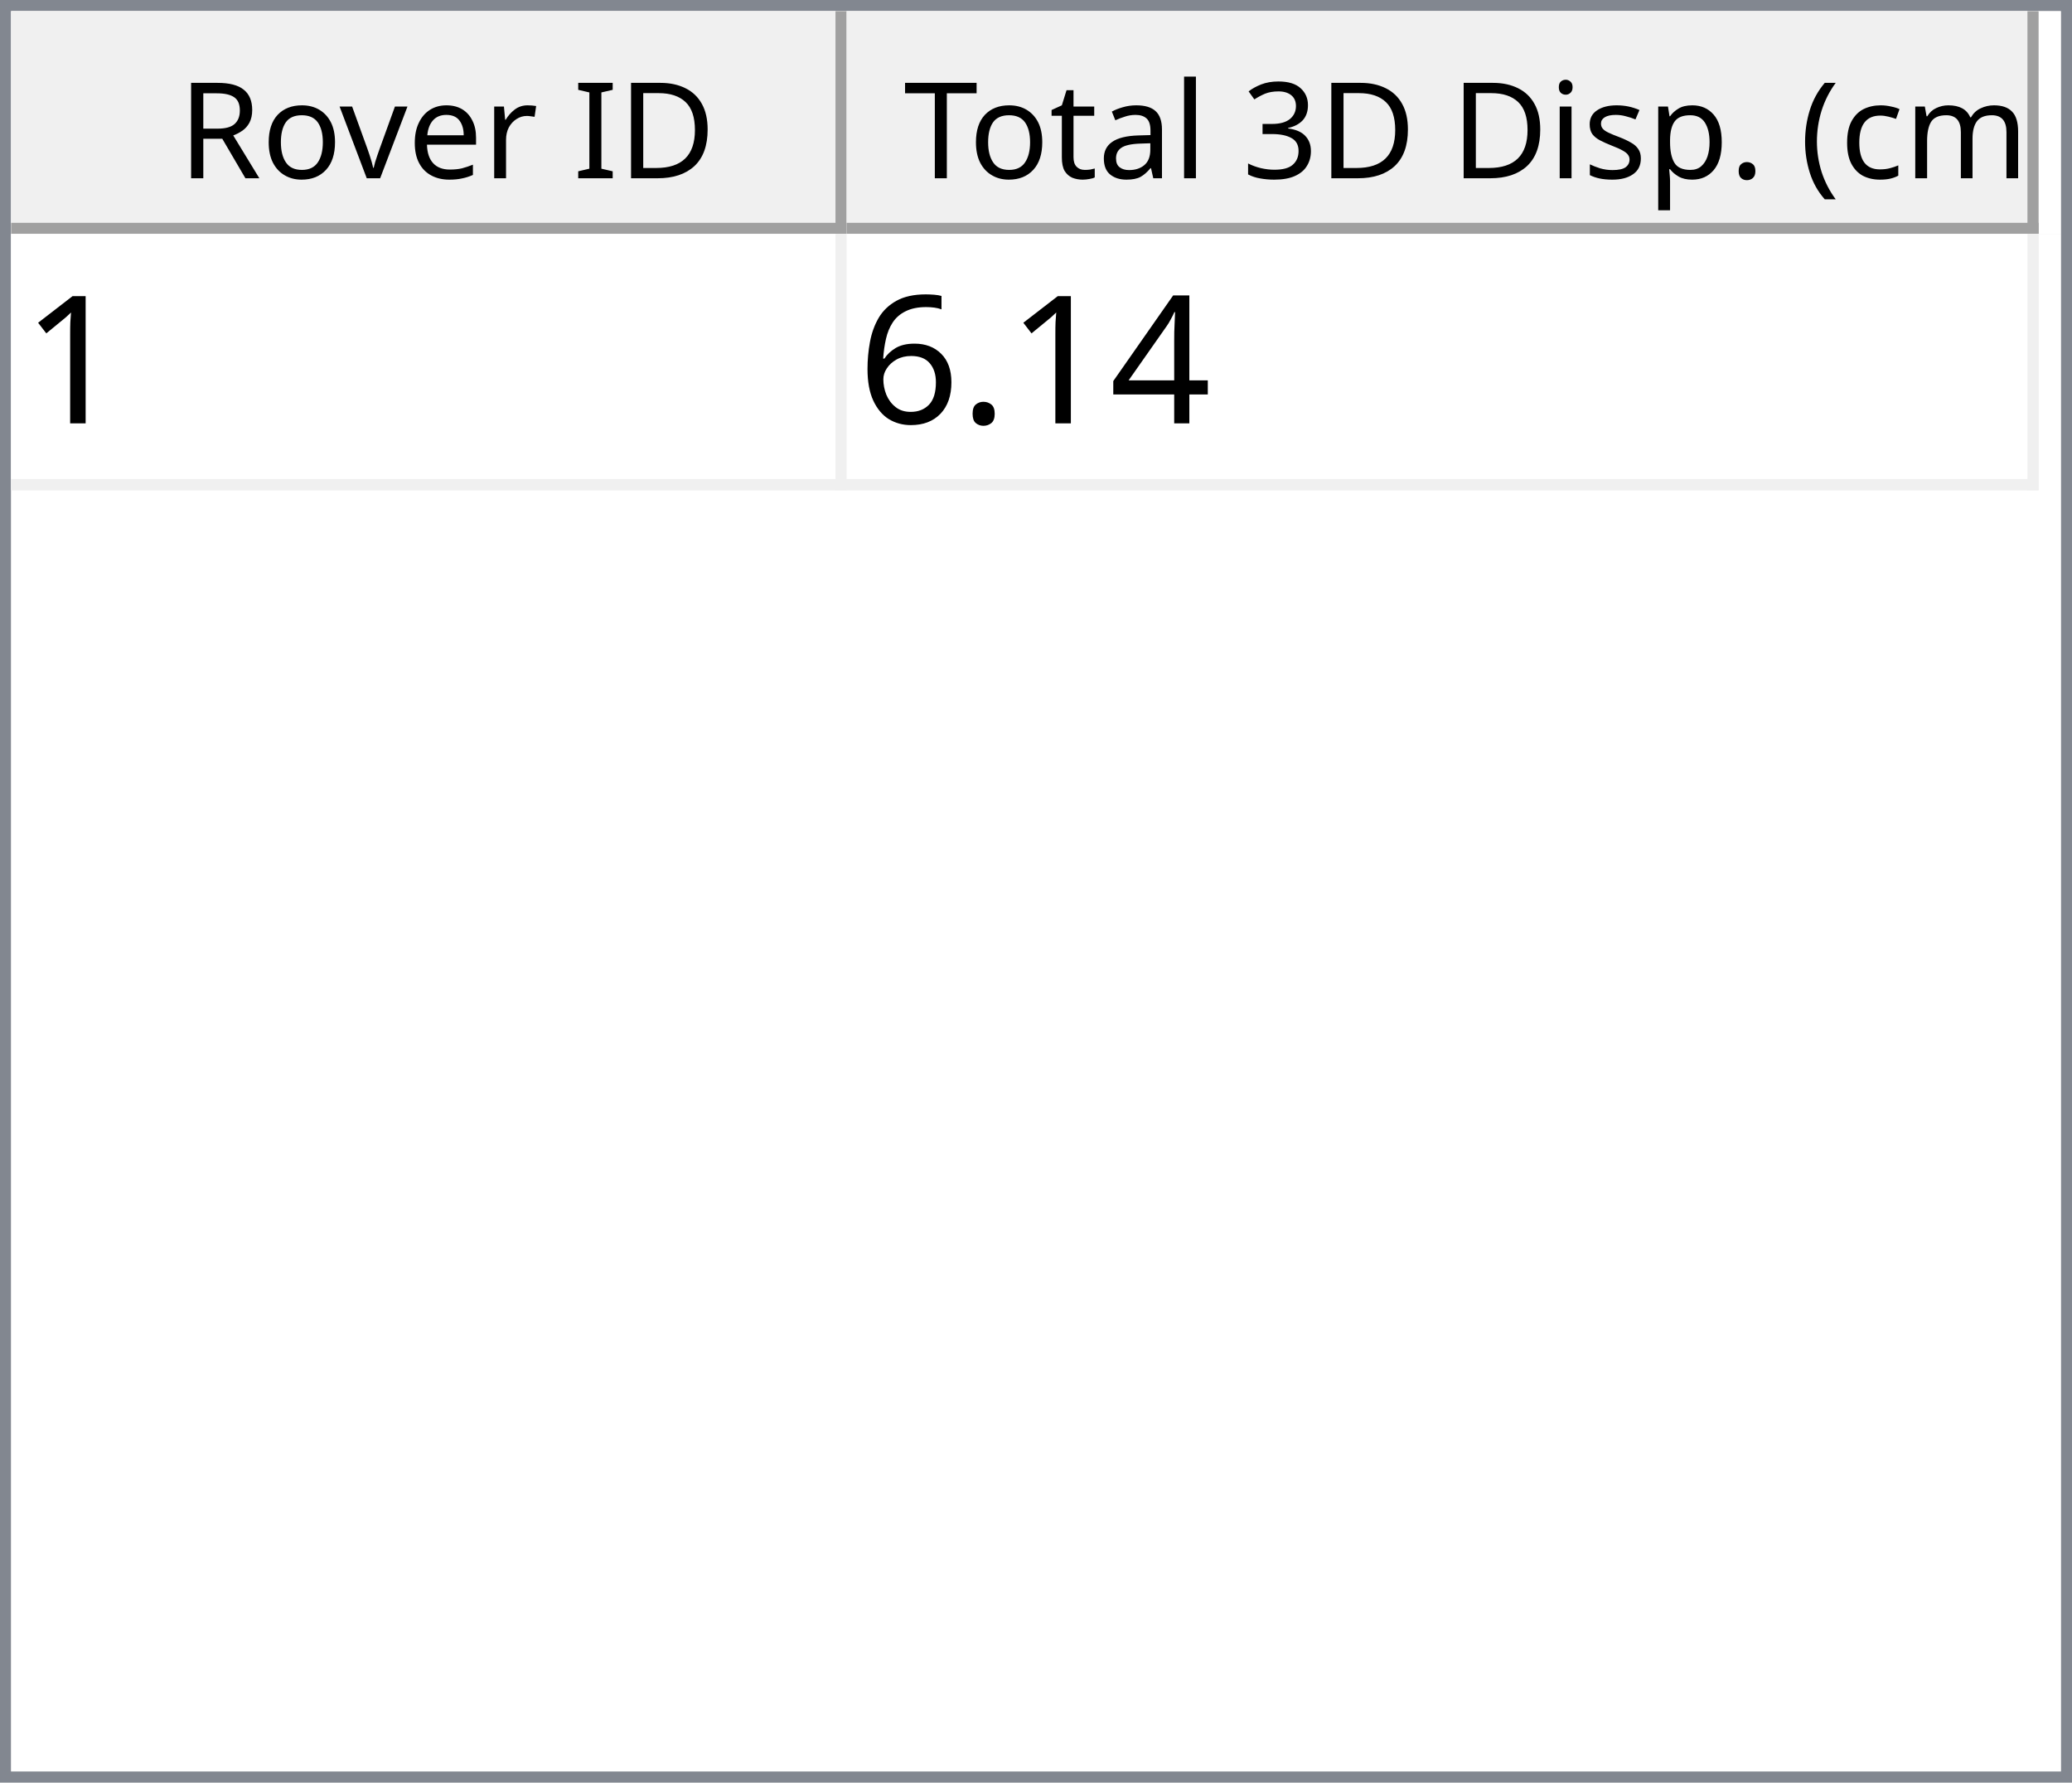
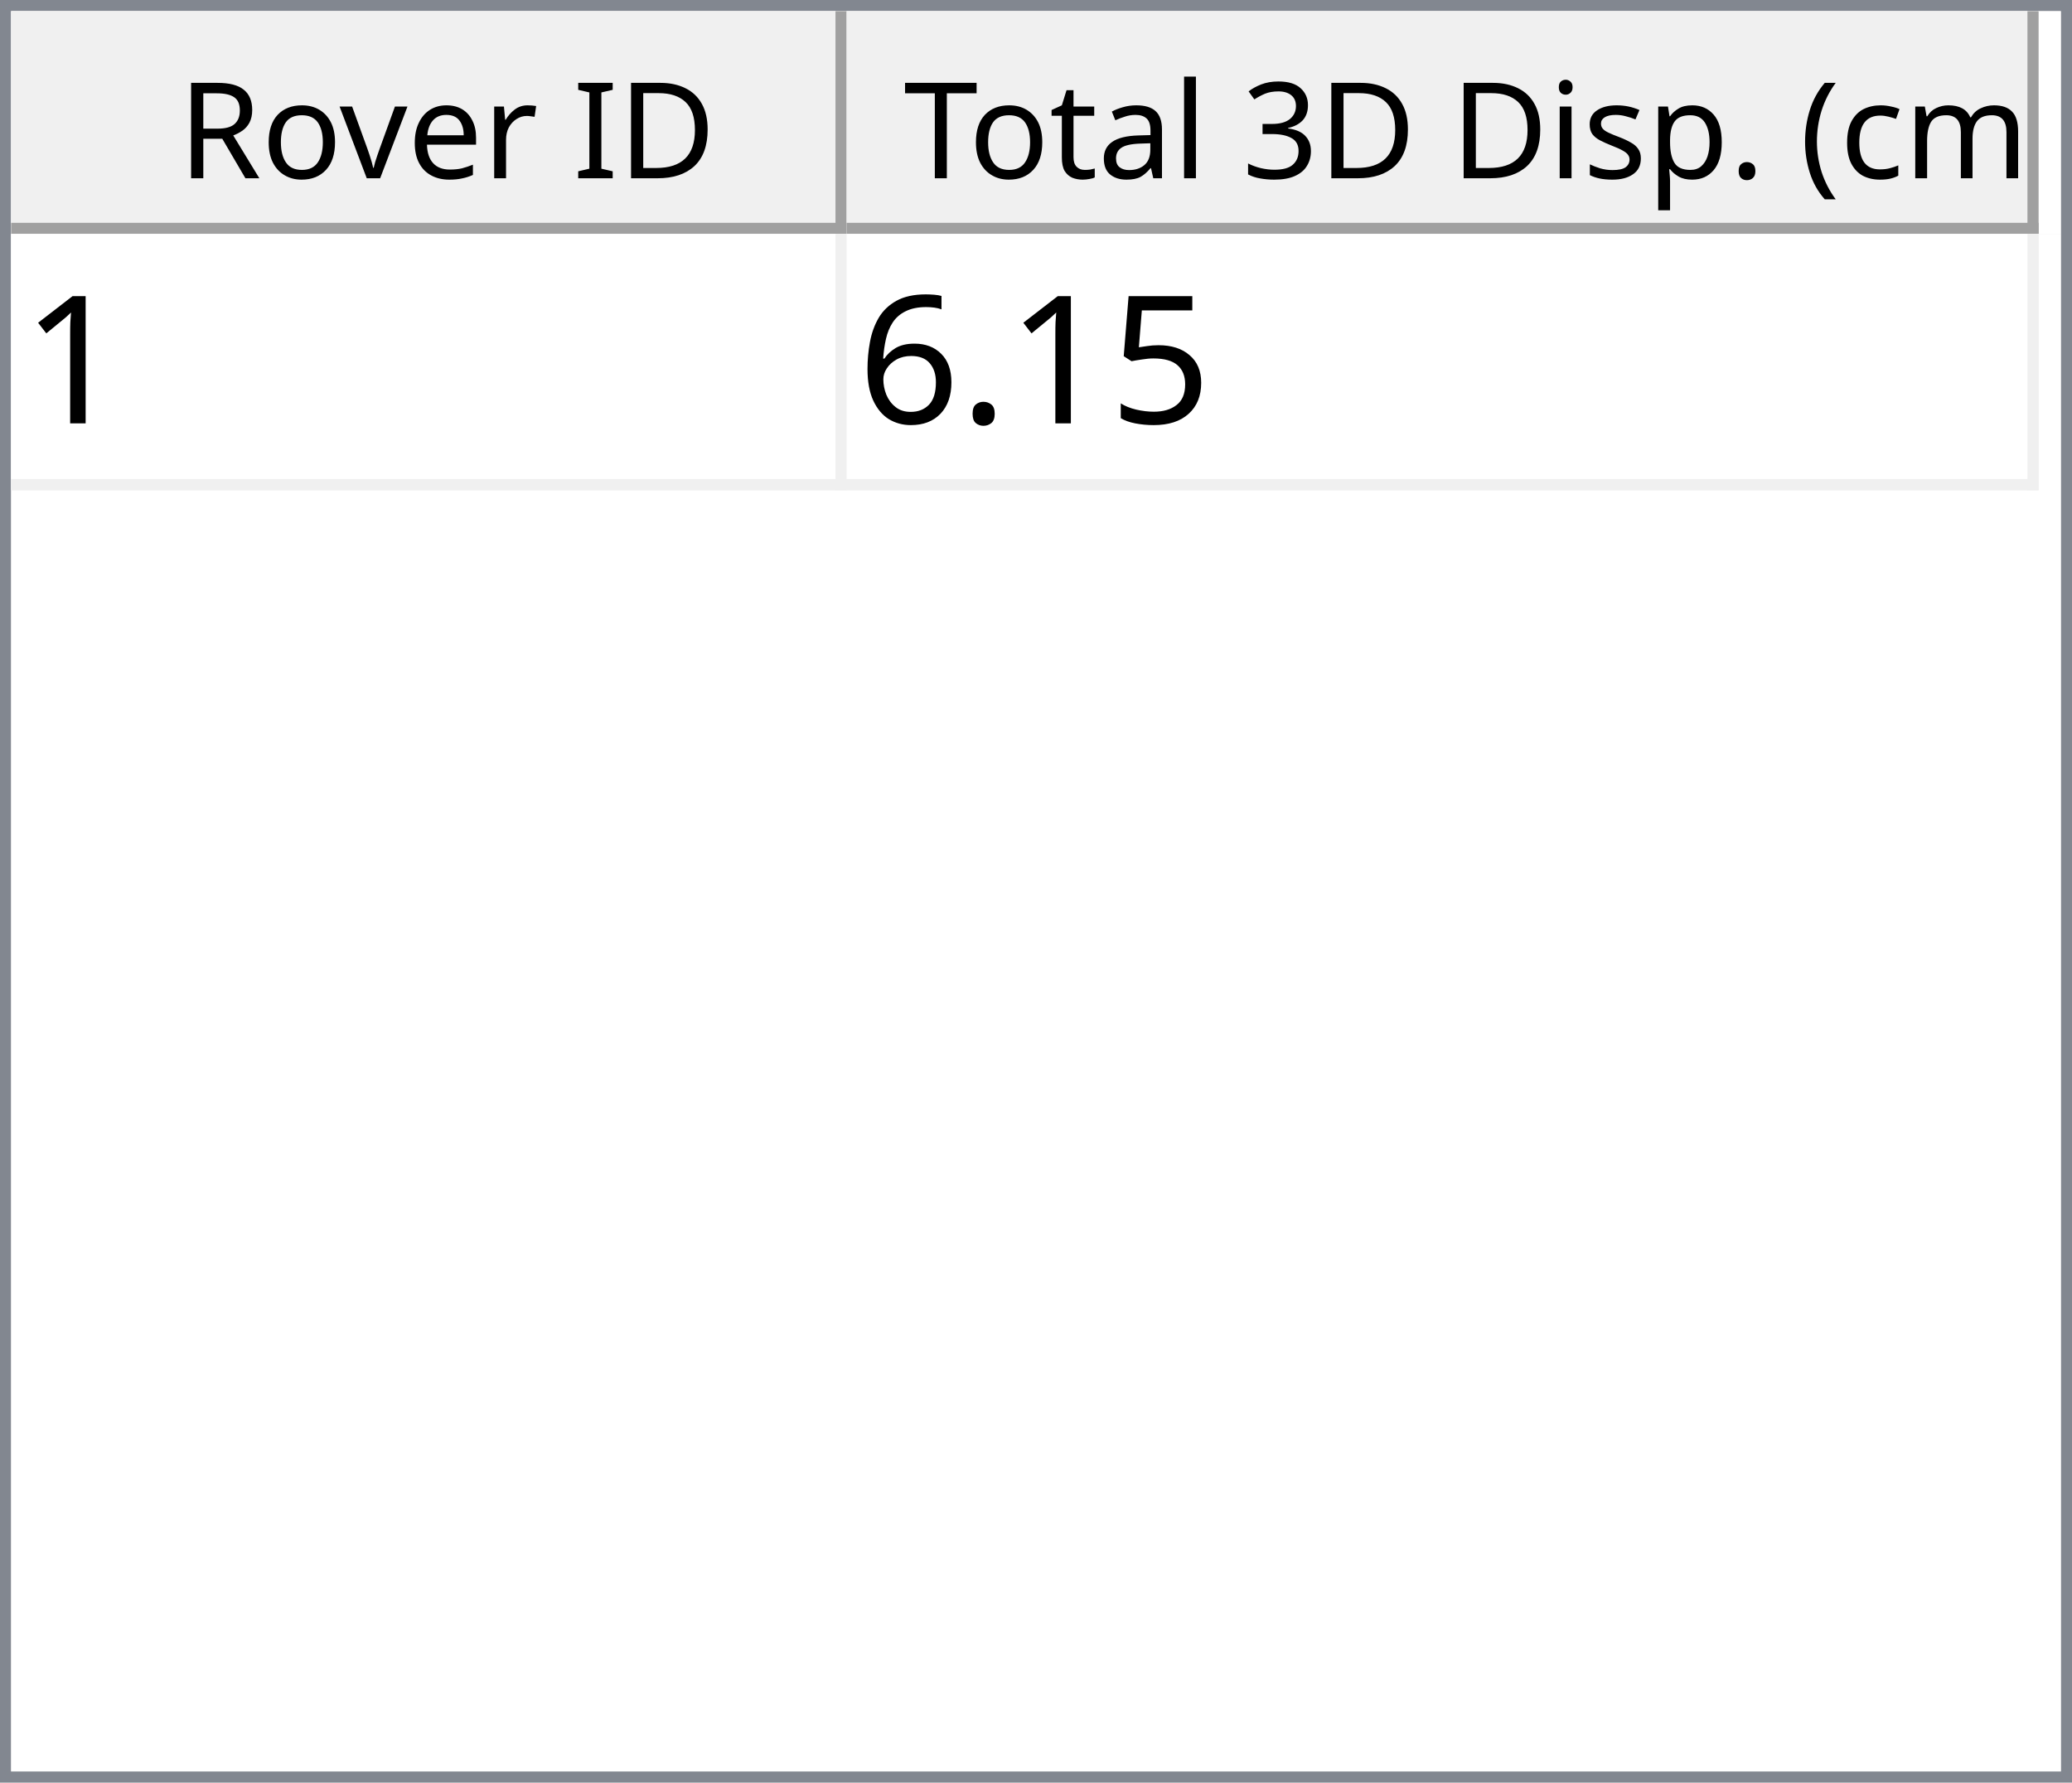
<svg xmlns="http://www.w3.org/2000/svg" style="fill-opacity:1; color-rendering:auto; color-interpolation:auto; text-rendering:auto; stroke:black; stroke-linecap:square; stroke-miterlimit:10; shape-rendering:auto; stroke-opacity:1; fill:black; stroke-dasharray:none; font-weight:normal; stroke-width:1; font-family:'Dialog'; font-style:normal; stroke-linejoin:miter; font-size:12px; stroke-dashoffset:0; image-rendering:auto;" width="186" height="160">
  <defs id="genericDefs" />
  <g>
    <defs id="defs1">
      <clipPath clipPathUnits="userSpaceOnUse" id="clipPath1">
        <path d="M0 0 L186 0 L186 160 L0 160 L0 0 Z" />
      </clipPath>
      <clipPath clipPathUnits="userSpaceOnUse" id="clipPath2">
        <path d="M0 0 L0 160 L186 160 L186 0 Z" />
      </clipPath>
      <clipPath clipPathUnits="userSpaceOnUse" id="clipPath3">
        <path d="M0 0 L0 20 L184 20 L184 0 Z" />
      </clipPath>
      <clipPath clipPathUnits="userSpaceOnUse" id="clipPath4">
        <path d="M0 0 L0 20 L75 20 L75 0 Z" />
      </clipPath>
      <clipPath clipPathUnits="userSpaceOnUse" id="clipPath5">
        <path d="M1 1 L1 19 L74 19 L74 1 Z" />
      </clipPath>
      <clipPath clipPathUnits="userSpaceOnUse" id="clipPath6">
        <path d="M0 0 L0 18 L73 18 L73 0 Z" />
      </clipPath>
      <clipPath clipPathUnits="userSpaceOnUse" id="clipPath7">
        <path d="M-0.5 -0.5 L-0.5 19.5 L74.5 19.5 L74.5 -0.5 Z" />
      </clipPath>
      <clipPath clipPathUnits="userSpaceOnUse" id="clipPath8">
        <path d="M0 0 L0 20 L107 20 L107 0 Z" />
      </clipPath>
      <clipPath clipPathUnits="userSpaceOnUse" id="clipPath9">
        <path d="M1 1 L1 19 L106 19 L106 1 Z" />
      </clipPath>
      <clipPath clipPathUnits="userSpaceOnUse" id="clipPath10">
        <path d="M0 0 L0 18 L105 18 L105 0 Z" />
      </clipPath>
      <clipPath clipPathUnits="userSpaceOnUse" id="clipPath11">
        <path d="M-0.5 -0.5 L-0.5 19.5 L106.5 19.5 L106.5 -0.5 Z" />
      </clipPath>
      <clipPath clipPathUnits="userSpaceOnUse" id="clipPath12">
        <path d="M0 0 L0 138 L184 138 L184 0 Z" />
      </clipPath>
      <clipPath clipPathUnits="userSpaceOnUse" id="clipPath13">
        <path d="M0 0 L0 23 L182 23 L182 0 Z" />
      </clipPath>
      <clipPath clipPathUnits="userSpaceOnUse" id="clipPath14">
        <path d="M-0.5 -0.5 L-0.5 22.5 L181.5 22.5 L181.5 -0.5 Z" />
      </clipPath>
      <clipPath clipPathUnits="userSpaceOnUse" id="clipPath15">
        <path d="M0 0 L0 22 L74 22 L74 0 Z" />
      </clipPath>
      <clipPath clipPathUnits="userSpaceOnUse" id="clipPath16">
        <path d="M0 0 L0 22 L106 22 L106 0 Z" />
      </clipPath>
      <font horiz-adv-x="64.551" id="font1">
        <font-face ascent="107.91" descent="25.098" units-per-em="100" style="font-style:normal; font-family:Segoe UI; font-weight:normal;" />
        <missing-glyph horiz-adv-x="64.551" d="M8.109 0 L8.109 68.266 L56.453 68.266 L56.453 0 L8.109 0 ZM15.328 7.234 L49.219 7.234 L49.219 61.031 L15.328 61.031 L15.328 7.234 Z" />
        <glyph unicode="D" horiz-adv-x="70.117" d="M9.188 0 L9.188 70.016 L28.516 70.016 Q65.531 70.016 65.531 35.891 Q65.531 19.672 55.25 9.836 Q44.969 0 27.734 0 L9.188 0 ZM17.391 62.594 L17.391 7.422 L27.828 7.422 Q41.609 7.422 49.273 14.797 Q56.938 22.172 56.938 35.688 Q56.938 62.594 28.328 62.594 L17.391 62.594 Z" />
        <glyph unicode="I" horiz-adv-x="26.611" d="M17.391 0 L9.188 0 L9.188 70.016 L17.391 70.016 L17.391 0 Z" />
        <glyph unicode=" " horiz-adv-x="27.393" d="" />
        <glyph unicode="r" horiz-adv-x="34.766" d="M34.188 41.891 Q32.078 43.5 28.125 43.5 Q23 43.5 19.555 38.672 Q16.109 33.844 16.109 25.484 L16.109 0 L8.109 0 L8.109 50 L16.109 50 L16.109 39.703 L16.312 39.703 Q18.016 44.969 21.531 47.922 Q25.047 50.875 29.391 50.875 Q32.516 50.875 34.188 50.203 L34.188 41.891 Z" />
        <glyph unicode="e" horiz-adv-x="52.295" d="M48.297 23 L12.984 23 Q13.188 14.656 17.484 10.109 Q21.781 5.562 29.297 5.562 Q37.75 5.562 44.828 11.141 L44.828 3.609 Q38.234 -1.172 27.391 -1.172 Q16.797 -1.172 10.742 5.641 Q4.688 12.453 4.688 24.812 Q4.688 36.469 11.305 43.82 Q17.922 51.172 27.734 51.172 Q37.547 51.172 42.922 44.828 Q48.297 38.484 48.297 27.203 L48.297 23 ZM40.094 29.781 Q40.047 36.719 36.75 40.578 Q33.453 44.438 27.594 44.438 Q21.922 44.438 17.969 40.383 Q14.016 36.328 13.094 29.781 L40.094 29.781 Z" />
        <glyph unicode="v" horiz-adv-x="47.9" d="M47.406 50 L27.484 0 L19.625 0 L0.688 50 L9.469 50 L22.172 13.672 Q23.578 9.672 23.922 6.688 L24.125 6.688 Q24.609 10.453 25.688 13.484 L38.969 50 L47.406 50 Z" />
        <glyph unicode="o" horiz-adv-x="58.594" d="M29 -1.172 Q17.922 -1.172 11.305 5.836 Q4.688 12.844 4.688 24.422 Q4.688 37.016 11.57 44.094 Q18.453 51.172 30.172 51.172 Q41.359 51.172 47.633 44.289 Q53.906 37.406 53.906 25.203 Q53.906 13.234 47.141 6.031 Q40.375 -1.172 29 -1.172 ZM29.594 44.438 Q21.875 44.438 17.383 39.188 Q12.891 33.938 12.891 24.703 Q12.891 15.828 17.43 10.695 Q21.969 5.562 29.594 5.562 Q37.359 5.562 41.531 10.594 Q45.703 15.625 45.703 24.906 Q45.703 34.281 41.531 39.359 Q37.359 44.438 29.594 44.438 Z" />
        <glyph unicode="R" horiz-adv-x="59.814" d="M59.375 0 L49.609 0 L37.891 19.625 Q36.281 22.359 34.766 24.289 Q33.25 26.219 31.664 27.438 Q30.078 28.656 28.25 29.219 Q26.422 29.781 24.125 29.781 L17.391 29.781 L17.391 0 L9.188 0 L9.188 70.016 L30.078 70.016 Q34.672 70.016 38.555 68.867 Q42.438 67.719 45.289 65.375 Q48.141 63.031 49.758 59.547 Q51.375 56.062 51.375 51.375 Q51.375 47.703 50.273 44.656 Q49.172 41.609 47.148 39.211 Q45.125 36.812 42.266 35.133 Q39.406 33.453 35.844 32.516 L35.844 32.328 Q37.594 31.547 38.891 30.547 Q40.188 29.547 41.359 28.18 Q42.531 26.812 43.68 25.078 Q44.828 23.344 46.234 21.047 L59.375 0 ZM17.391 62.594 L17.391 37.203 L28.516 37.203 Q31.594 37.203 34.203 38.133 Q36.812 39.062 38.719 40.797 Q40.625 42.531 41.703 45.047 Q42.781 47.562 42.781 50.688 Q42.781 56.297 39.141 59.445 Q35.5 62.594 28.609 62.594 L17.391 62.594 Z" />
        <glyph unicode=")" horiz-adv-x="30.176" d="M8.297 -15.922 L1.172 -15.922 Q16.406 2.344 16.406 26.812 Q16.406 51.469 1.078 70.016 L8.297 70.016 Q23.531 52.156 23.531 26.703 Q23.531 1.375 8.297 -15.922 Z" />
        <glyph unicode="m" horiz-adv-x="86.133" d="M79.109 0 L71.094 0 L71.094 28.719 Q71.094 37.016 68.531 40.727 Q65.969 44.438 59.906 44.438 Q54.781 44.438 51.195 39.75 Q47.609 35.062 47.609 28.516 L47.609 0 L39.594 0 L39.594 29.688 Q39.594 44.438 28.219 44.438 Q22.953 44.438 19.531 40.016 Q16.109 35.594 16.109 28.516 L16.109 0 L8.109 0 L8.109 50 L16.109 50 L16.109 42.094 L16.312 42.094 Q21.625 51.172 31.844 51.172 Q36.969 51.172 40.773 48.312 Q44.578 45.453 46 40.828 Q51.562 51.172 62.594 51.172 Q79.109 51.172 79.109 30.812 L79.109 0 Z" />
        <glyph unicode="c" horiz-adv-x="46.191" d="M42.188 2.297 Q36.422 -1.172 28.516 -1.172 Q17.828 -1.172 11.258 5.789 Q4.688 12.75 4.688 23.828 Q4.688 36.188 11.766 43.68 Q18.844 51.172 30.672 51.172 Q37.25 51.172 42.281 48.734 L42.281 40.531 Q36.719 44.438 30.375 44.438 Q22.703 44.438 17.797 38.945 Q12.891 33.453 12.891 24.516 Q12.891 15.719 17.508 10.641 Q22.125 5.562 29.891 5.562 Q36.422 5.562 42.188 9.906 L42.188 2.297 Z" />
        <glyph unicode="(" horiz-adv-x="30.176" d="M29.109 -15.922 L21.969 -15.922 Q6.844 1.375 6.844 26.703 Q6.844 52.156 21.969 70.016 L29.203 70.016 Q13.875 51.469 13.875 26.812 Q13.875 2.344 29.109 -15.922 Z" />
        <glyph unicode="." horiz-adv-x="21.68" d="M10.891 -1.078 Q8.641 -1.078 7.055 0.539 Q5.469 2.156 5.469 4.391 Q5.469 6.641 7.055 8.273 Q8.641 9.906 10.891 9.906 Q13.188 9.906 14.797 8.273 Q16.406 6.641 16.406 4.391 Q16.406 2.156 14.797 0.539 Q13.188 -1.078 10.891 -1.078 Z" />
        <glyph unicode="p" horiz-adv-x="58.789" d="M16.312 7.234 L16.109 7.234 L16.109 -23 L8.109 -23 L8.109 50 L16.109 50 L16.109 41.219 L16.312 41.219 Q22.219 51.172 33.594 51.172 Q43.266 51.172 48.688 44.461 Q54.109 37.75 54.109 26.469 Q54.109 13.922 48 6.375 Q41.891 -1.172 31.297 -1.172 Q21.578 -1.172 16.312 7.234 ZM16.109 27.391 L16.109 20.406 Q16.109 14.203 20.141 9.883 Q24.172 5.562 30.375 5.562 Q37.641 5.562 41.773 11.133 Q45.906 16.703 45.906 26.609 Q45.906 34.969 42.047 39.703 Q38.188 44.438 31.594 44.438 Q24.609 44.438 20.359 39.578 Q16.109 34.719 16.109 27.391 Z" />
        <glyph unicode="s" horiz-adv-x="42.432" d="M5.078 1.812 L5.078 10.406 Q11.625 5.562 19.484 5.562 Q30.031 5.562 30.031 12.594 Q30.031 14.594 29.125 15.992 Q28.219 17.391 26.68 18.461 Q25.141 19.531 23.07 20.383 Q21 21.234 18.609 22.172 Q15.281 23.484 12.766 24.828 Q10.25 26.172 8.57 27.859 Q6.891 29.547 6.031 31.695 Q5.172 33.844 5.172 36.719 Q5.172 40.234 6.789 42.945 Q8.406 45.656 11.086 47.484 Q13.766 49.312 17.211 50.242 Q20.656 51.172 24.312 51.172 Q30.812 51.172 35.938 48.922 L35.938 40.828 Q30.422 44.438 23.25 44.438 Q21 44.438 19.195 43.922 Q17.391 43.406 16.094 42.477 Q14.797 41.547 14.086 40.258 Q13.375 38.969 13.375 37.406 Q13.375 35.453 14.086 34.133 Q14.797 32.812 16.164 31.789 Q17.531 30.766 19.484 29.938 Q21.438 29.109 23.922 28.125 Q27.25 26.859 29.883 25.516 Q32.516 24.172 34.375 22.484 Q36.234 20.797 37.234 18.602 Q38.234 16.406 38.234 13.375 Q38.234 9.672 36.602 6.938 Q34.969 4.203 32.234 2.398 Q29.5 0.594 25.93 -0.289 Q22.359 -1.172 18.453 -1.172 Q10.75 -1.172 5.078 1.812 Z" />
        <glyph unicode="i" horiz-adv-x="24.219" d="M12.203 62.703 Q10.062 62.703 8.547 64.164 Q7.031 65.625 7.031 67.875 Q7.031 70.125 8.547 71.609 Q10.062 73.094 12.203 73.094 Q14.406 73.094 15.945 71.609 Q17.484 70.125 17.484 67.875 Q17.484 65.719 15.945 64.211 Q14.406 62.703 12.203 62.703 ZM16.109 0 L8.109 0 L8.109 50 L16.109 50 L16.109 0 Z" />
        <glyph unicode="3" horiz-adv-x="53.906" d="M46.531 19.828 Q46.531 15.094 44.75 11.211 Q42.969 7.328 39.719 4.57 Q36.469 1.812 31.93 0.297 Q27.391 -1.219 21.922 -1.219 Q11.922 -1.219 6 2.594 L6 11.188 Q13.094 5.609 22.219 5.609 Q25.875 5.609 28.828 6.539 Q31.781 7.469 33.906 9.227 Q36.031 10.984 37.18 13.477 Q38.328 15.969 38.328 19.094 Q38.328 32.812 18.797 32.812 L12.984 32.812 L12.984 39.594 L18.5 39.594 Q35.797 39.594 35.797 52.484 Q35.797 64.406 22.609 64.406 Q15.188 64.406 8.688 59.422 L8.688 67.188 Q15.375 71.188 24.609 71.188 Q29 71.188 32.57 69.969 Q36.141 68.75 38.68 66.555 Q41.219 64.359 42.609 61.281 Q44 58.203 44 54.5 Q44 40.672 30.031 36.719 L30.031 36.531 Q33.594 36.141 36.625 34.797 Q39.656 33.453 41.852 31.305 Q44.047 29.156 45.289 26.25 Q46.531 23.344 46.531 19.828 Z" />
        <glyph unicode="l" horiz-adv-x="24.219" d="M16.109 0 L8.109 0 L8.109 74.031 L16.109 74.031 L16.109 0 Z" />
        <glyph unicode="a" horiz-adv-x="50.879" d="M43.891 0 L35.891 0 L35.891 7.812 L35.688 7.812 Q30.469 -1.172 20.312 -1.172 Q12.844 -1.172 8.617 2.781 Q4.391 6.734 4.391 13.281 Q4.391 27.297 20.906 29.594 L35.891 31.688 Q35.891 44.438 25.594 44.438 Q16.547 44.438 9.281 38.281 L9.281 46.484 Q16.656 51.172 26.266 51.172 Q43.891 51.172 43.891 32.516 L43.891 0 ZM35.891 25.297 L23.828 23.641 Q18.266 22.859 15.43 20.875 Q12.594 18.891 12.594 13.875 Q12.594 10.203 15.211 7.883 Q17.828 5.562 22.172 5.562 Q28.125 5.562 32.008 9.742 Q35.891 13.922 35.891 20.312 L35.891 25.297 Z" />
        <glyph unicode="t" horiz-adv-x="33.887" d="M31.297 0.484 Q28.469 -1.078 23.828 -1.078 Q10.688 -1.078 10.688 13.578 L10.688 43.172 L2.094 43.172 L2.094 50 L10.688 50 L10.688 62.203 L18.703 64.797 L18.703 50 L31.297 50 L31.297 43.172 L18.703 43.172 L18.703 14.984 Q18.703 9.969 20.414 7.82 Q22.125 5.672 26.078 5.672 Q29.109 5.672 31.297 7.328 L31.297 0.484 Z" />
        <glyph unicode="T" horiz-adv-x="52.393" d="M50.594 62.594 L30.375 62.594 L30.375 0 L22.172 0 L22.172 62.594 L2 62.594 L2 70.016 L50.594 70.016 L50.594 62.594 Z" />
      </font>
      <font horiz-adv-x="75.0" id="font2">
        <font-face ascent="100.537" descent="21.973" units-per-em="100" style="font-style:normal; font-family:sans-serif; font-weight:normal;" />
        <missing-glyph horiz-adv-x="75.0" d="M12.5 0 L12.5 62.5 L62.5 62.5 L62.5 0 L12.5 0 ZM14.062 1.562 L60.938 1.562 L60.938 60.938 L14.062 60.938 L14.062 1.562 Z" />
        <glyph unicode="1" horiz-adv-x="55.615" d="M37.25 0 L28.469 0 L28.469 56 Q25.297 52.984 20.141 49.953 Q14.984 46.922 10.891 45.406 L10.891 53.906 Q18.266 57.375 23.781 62.305 Q29.297 67.234 31.594 71.875 L37.25 71.875 L37.25 0 Z" />
-         <glyph unicode="4" horiz-adv-x="55.615" d="M32.328 0 L32.328 17.141 L1.266 17.141 L1.266 25.203 L33.938 71.578 L41.109 71.578 L41.109 25.203 L50.781 25.203 L50.781 17.141 L41.109 17.141 L41.109 0 L32.328 0 ZM32.328 25.203 L32.328 57.469 L9.906 25.203 L32.328 25.203 Z" />
+         <glyph unicode="5" horiz-adv-x="55.615" d="M4.156 18.75 L13.375 19.531 Q14.406 12.797 18.141 9.398 Q21.875 6 27.156 6 Q33.5 6 37.891 10.789 Q42.281 15.578 42.281 23.484 Q42.281 31 38.062 35.352 Q33.844 39.703 27 39.703 Q22.75 39.703 19.336 37.773 Q15.922 35.844 13.969 32.766 L5.719 33.844 L12.641 70.609 L48.25 70.609 L48.25 62.203 L19.672 62.203 L15.828 42.969 Q22.266 47.469 29.344 47.469 Q38.719 47.469 45.164 40.969 Q51.609 34.469 51.609 24.266 Q51.609 14.547 45.953 7.469 Q39.062 -1.219 27.156 -1.219 Q17.391 -1.219 11.211 4.25 Q5.031 9.719 4.156 18.75 Z" />
        <glyph unicode="." horiz-adv-x="27.783" d="M9.078 0 L9.078 10.016 L19.094 10.016 L19.094 0 L9.078 0 Z" />
        <glyph unicode="6" horiz-adv-x="55.615" d="M49.75 54.047 L41.016 53.375 Q39.844 58.547 37.703 60.891 Q34.125 64.656 28.906 64.656 Q24.703 64.656 21.531 62.312 Q17.391 59.281 14.992 53.469 Q12.594 47.656 12.5 36.922 Q15.672 41.75 20.266 44.094 Q24.859 46.438 29.891 46.438 Q38.672 46.438 44.852 39.969 Q51.031 33.5 51.031 23.25 Q51.031 16.5 48.125 10.719 Q45.219 4.938 40.141 1.859 Q35.062 -1.219 28.609 -1.219 Q17.625 -1.219 10.695 6.859 Q3.766 14.938 3.766 33.5 Q3.766 54.25 11.422 63.672 Q18.109 71.875 29.438 71.875 Q37.891 71.875 43.289 67.141 Q48.688 62.406 49.75 54.047 ZM13.875 23.188 Q13.875 18.656 15.797 14.508 Q17.719 10.359 21.188 8.18 Q24.656 6 28.469 6 Q34.031 6 38.039 10.492 Q42.047 14.984 42.047 22.703 Q42.047 30.125 38.086 34.398 Q34.125 38.672 28.125 38.672 Q22.172 38.672 18.023 34.398 Q13.875 30.125 13.875 23.188 Z" />
      </font>
    </defs>
    <g style="fill:white; stroke:white;">
      <rect x="0" y="0" width="186" style="clip-path:url(#clipPath1); stroke:none;" height="160" />
    </g>
    <g style="fill:white; text-rendering:optimizeSpeed; color-rendering:optimizeSpeed; image-rendering:optimizeSpeed; shape-rendering:crispEdges; stroke:white; color-interpolation:sRGB;">
      <rect x="0" width="186" height="160" y="0" style="stroke:none;" />
      <path style="stroke:none;" d="M0 160 L186 160 L186 0 L0 0 Z" />
    </g>
    <g style="fill:rgb(240,240,240); font-family:'Segoe UI'; stroke:rgb(240,240,240);">
      <rect x="0" y="0" width="186" style="clip-path:url(#clipPath2); stroke:none;" height="160" />
    </g>
    <g style="fill:rgb(130,135,144); font-family:'Segoe UI'; stroke:rgb(130,135,144);">
      <path d="M0 0 L186 0 L186 160 L0 160 L0 0 ZM1 1 L185 1 L185 159 L1 159 L1 1 Z" style="fill-rule:evenodd; clip-path:url(#clipPath2); stroke:none;" />
    </g>
    <g style="fill:white; font-family:'Segoe UI'; stroke:white;" transform="translate(1,1)">
      <rect x="0" y="0" width="184" style="clip-path:url(#clipPath3); stroke:none;" height="20" />
    </g>
    <g style="fill:rgb(240,240,240); font-family:'Segoe UI'; stroke:rgb(240,240,240);" transform="translate(1,1)">
      <rect x="0" y="0" width="75" style="clip-path:url(#clipPath4); stroke:none;" height="20" />
    </g>
    <g style="font-family:'Segoe UI';" transform="translate(2,2)">
      <text x="14" xml:space="preserve" y="14" style="clip-path:url(#clipPath6); stroke:none;">Rover ID</text>
    </g>
    <g style="fill:rgb(160,160,160); font-family:'Segoe UI'; stroke:rgb(160,160,160); stroke-linejoin:bevel;" transform="translate(1.5,1.5)">
      <line x1="74" x2="74" y1="0" style="fill:none; clip-path:url(#clipPath7);" y2="19" />
    </g>
    <g style="fill:rgb(160,160,160); font-family:'Segoe UI'; stroke:rgb(160,160,160); stroke-linejoin:bevel;" transform="matrix(1,0,0,1,1,1) translate(0.5,0.5)">
      <line x1="0" x2="74" y1="19" style="fill:none; clip-path:url(#clipPath7);" y2="19" />
    </g>
    <g style="fill:rgb(240,240,240); font-family:'Segoe UI'; stroke:rgb(240,240,240);" transform="translate(76,1)">
      <rect x="0" y="0" width="107" style="clip-path:url(#clipPath8); stroke:none;" height="20" />
    </g>
    <g style="font-family:'Segoe UI';" transform="translate(77,2)">
      <text x="1" xml:space="preserve" y="14" style="clip-path:url(#clipPath10); stroke:none;"> Total 3D Disp. (cm)</text>
    </g>
    <g style="fill:rgb(160,160,160); font-family:'Segoe UI'; stroke:rgb(160,160,160); stroke-linejoin:bevel;" transform="translate(76.5,1.5)">
      <line x1="106" x2="106" y1="0" style="fill:none; clip-path:url(#clipPath11);" y2="19" />
    </g>
    <g style="fill:rgb(160,160,160); font-family:'Segoe UI'; stroke:rgb(160,160,160); stroke-linejoin:bevel;" transform="matrix(1,0,0,1,76,1) translate(0.5,0.5)">
      <line x1="0" x2="106" y1="19" style="fill:none; clip-path:url(#clipPath11);" y2="19" />
    </g>
    <g style="fill:white; font-family:'Segoe UI'; stroke:white;" transform="translate(1,21)">
      <rect x="0" y="0" width="184" style="clip-path:url(#clipPath12); stroke:none;" height="138" />
    </g>
    <g style="fill:rgb(240,240,240); font-size:16px; font-family:sans-serif; stroke:rgb(240,240,240);" transform="translate(1,21)">
      <rect x="0" y="0" width="182" style="clip-path:url(#clipPath13); stroke:none;" height="23" />
      <line transform="translate(0.5,0.5)" x1="0" x2="181" y1="22" style="clip-path:url(#clipPath14); fill:none; stroke-linejoin:bevel;" y2="22" />
    </g>
    <g transform="matrix(1,0,0,1,1,21) translate(0.5,0.5)" style="fill:rgb(240,240,240); font-size:16px; font-family:sans-serif; stroke:rgb(240,240,240); stroke-linejoin:bevel;">
      <line x1="74" x2="74" y1="0" style="fill:none; clip-path:url(#clipPath14);" y2="22" />
    </g>
    <g transform="matrix(1,0,0,1,1,21) translate(0.5,0.5)" style="fill:rgb(240,240,240); font-size:16px; font-family:sans-serif; stroke:rgb(240,240,240); stroke-linejoin:bevel;">
      <line x1="181" x2="181" y1="0" style="fill:none; clip-path:url(#clipPath14);" y2="22" />
    </g>
    <g style="fill:white; font-size:16px; font-family:sans-serif; stroke:white;" transform="matrix(1,0,0,1,1,21)">
      <rect x="0" y="0" width="74" style="clip-path:url(#clipPath15); stroke:none;" height="22" />
      <text x="1" y="17" style="fill:black; clip-path:url(#clipPath15); stroke:none;" xml:space="preserve">1</text>
    </g>
    <g style="fill:white; font-size:16px; font-family:sans-serif; stroke:white;" transform="matrix(1,0,0,1,1,21) translate(75,0)">
      <rect x="0" y="0" width="106" style="clip-path:url(#clipPath16); stroke:none;" height="22" />
-       <text x="1" y="17" style="fill:black; clip-path:url(#clipPath16); stroke:none;" xml:space="preserve">6.14</text>
+       <text x="1" y="17" style="fill:black; clip-path:url(#clipPath16); stroke:none;" xml:space="preserve">6.15</text>
    </g>
  </g>
</svg>
